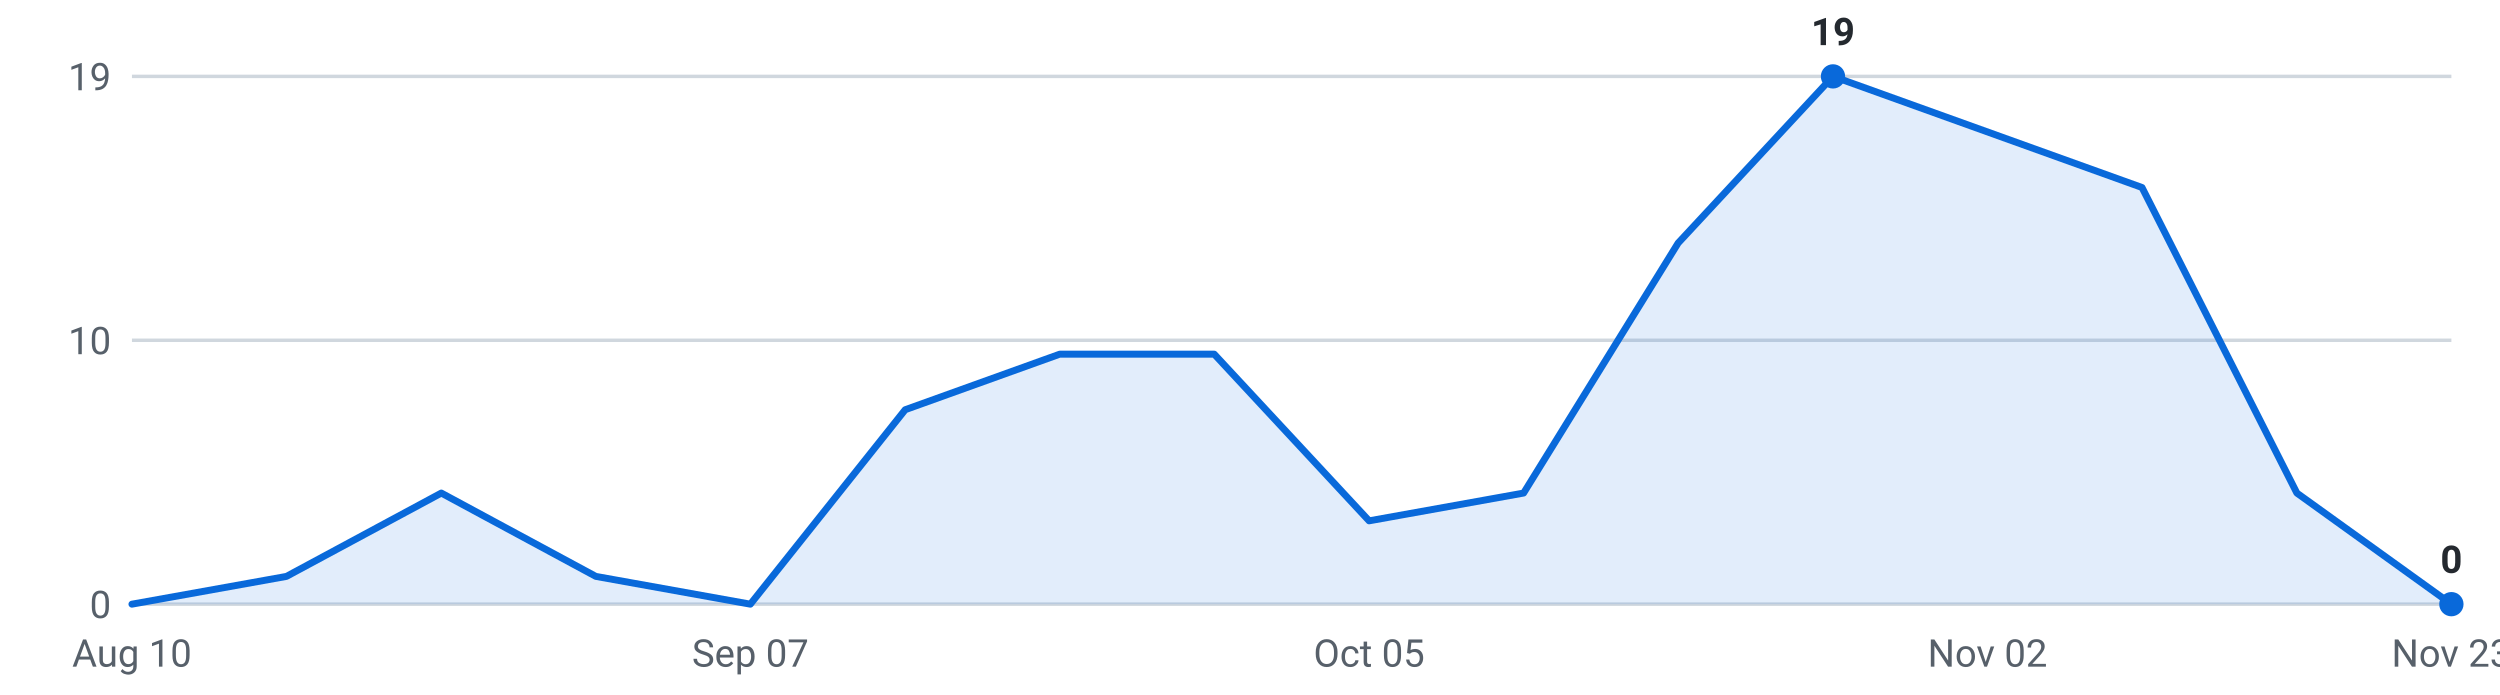
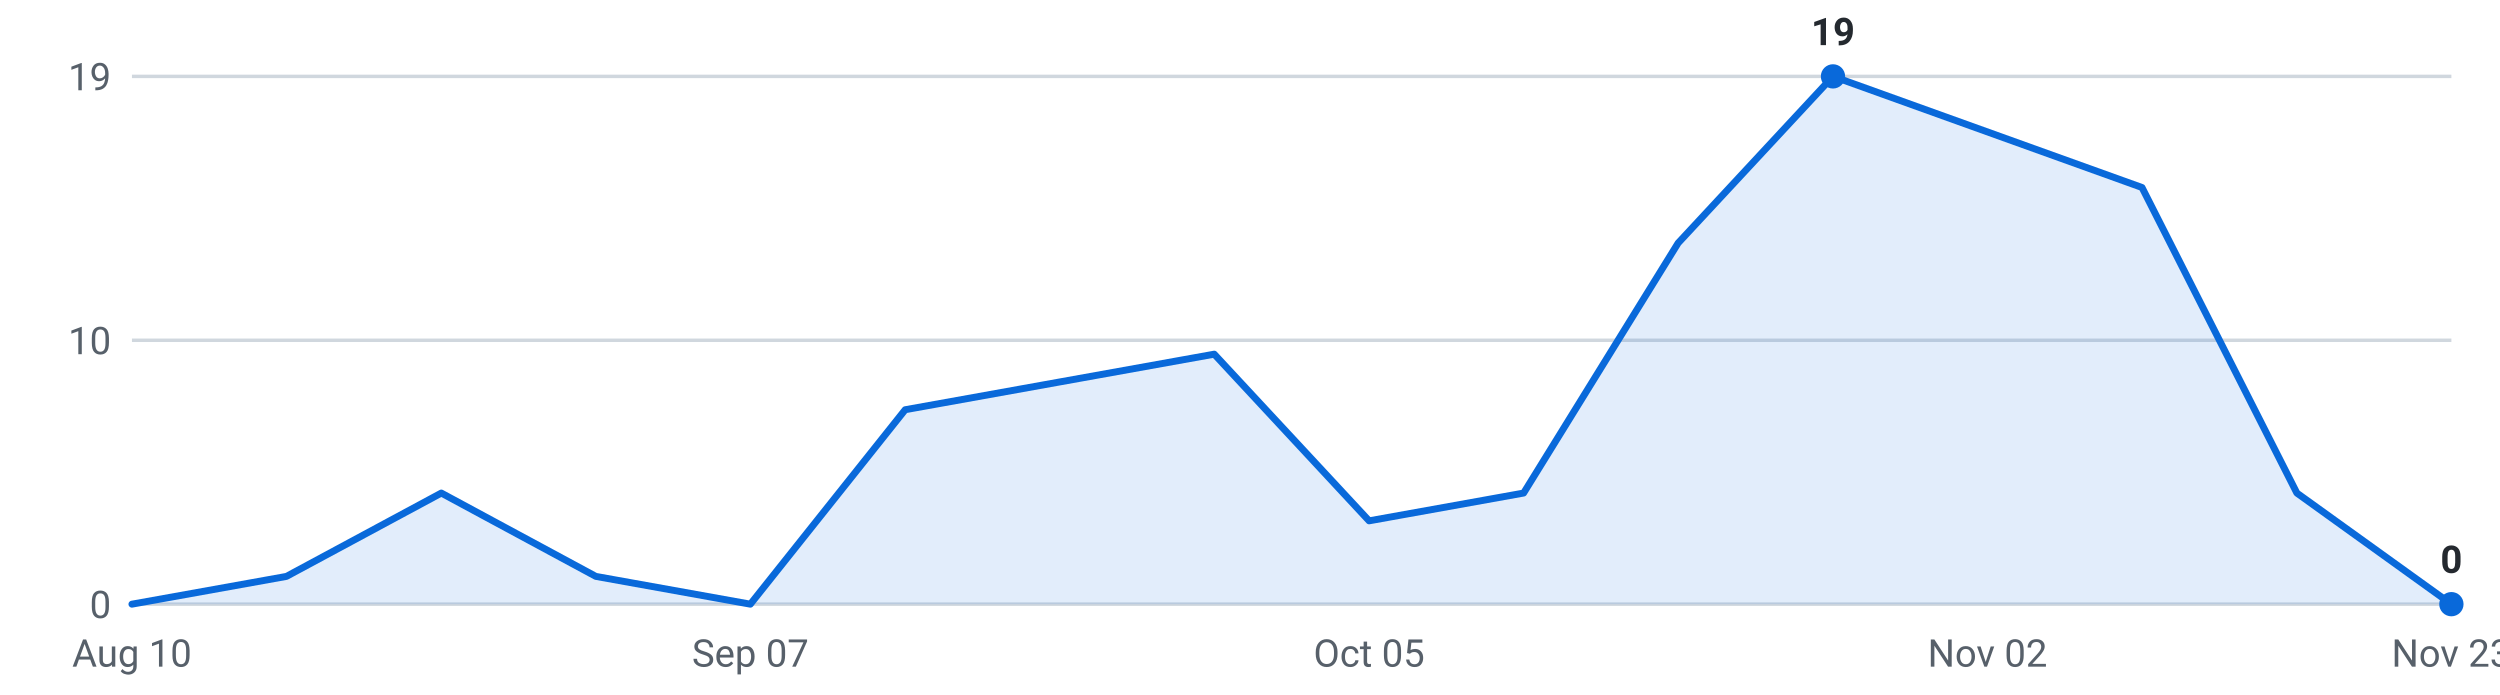
<svg xmlns="http://www.w3.org/2000/svg" viewBox="0 0 720 200" width="720" height="200" role="img" aria-label="Internships posted per week, last 16 weeks">
  <g font-family="-apple-system,Segoe UI,Roboto,sans-serif" font-size="11">
    <line x1="38" y1="174.0" x2="706" y2="174.0" stroke="#d0d7de" stroke-width="1" />
    <text x="32" y="178.0" text-anchor="end" fill="#57606a">0</text>
    <line x1="38" y1="98.0" x2="706" y2="98.0" stroke="#d0d7de" stroke-width="1" />
    <text x="32" y="102.0" text-anchor="end" fill="#57606a">10</text>
    <line x1="38" y1="22.0" x2="706" y2="22.0" stroke="#d0d7de" stroke-width="1" />
    <text x="32" y="26.0" text-anchor="end" fill="#57606a">19</text>
-     <path d="M38.0,174 L38.0,174.0 L82.5,166.0 L127.1,142.0 L171.6,166.0 L216.1,174.0 L260.7,118.0 L305.2,102.0 L349.7,102.0 L394.3,150.0 L438.8,142.0 L483.3,70.0 L527.9,22.0 L572.4,38.0 L616.9,54.0 L661.5,142.0 L706.0,174.0 L706.0,174 Z" fill="#0969da" fill-opacity="0.12" />
-     <polyline points="38.0,174.0 82.5,166.0 127.1,142.0 171.6,166.0 216.1,174.0 260.7,118.0 305.2,102.0 349.7,102.0 394.3,150.0 438.8,142.0 483.3,70.0 527.9,22.0 572.4,38.0 616.9,54.0 661.5,142.0 706.0,174.0" fill="none" stroke="#0969da" stroke-width="2" stroke-linejoin="round" stroke-linecap="round" />
+     <path d="M38.0,174 L38.0,174.0 L82.5,166.0 L127.1,142.0 L171.6,166.0 L216.1,174.0 L260.7,118.0 L305.2,110.0 L349.7,102.0 L394.3,150.0 L438.8,142.0 L483.3,70.0 L527.9,22.0 L572.4,38.0 L616.9,54.0 L661.5,142.0 L706.0,174.0 L706.0,174 Z" fill="#0969da" fill-opacity="0.12" />
+     <polyline points="38.0,174.0 82.5,166.0 127.1,142.0 171.6,166.0 216.1,174.0 260.7,118.0 305.2,110.0 349.7,102.0 394.3,150.0 438.8,142.0 483.3,70.0 527.9,22.0 572.4,38.0 616.9,54.0 661.5,142.0 706.0,174.0" fill="none" stroke="#0969da" stroke-width="2" stroke-linejoin="round" stroke-linecap="round" />
    <circle cx="527.9" cy="22.0" r="3.5" fill="#0969da" />
    <text x="527.9" y="13.0" text-anchor="middle" fill="#24292f" font-weight="600">19</text>
    <circle cx="706.0" cy="174.0" r="3.5" fill="#0969da" />
    <text x="706.0" y="165.0" text-anchor="middle" fill="#24292f" font-weight="600">0</text>
    <text x="38.0" y="192" text-anchor="middle" fill="#57606a">Aug 10</text>
    <text x="216.1" y="192" text-anchor="middle" fill="#57606a">Sep 07</text>
    <text x="394.3" y="192" text-anchor="middle" fill="#57606a">Oct 05</text>
    <text x="572.4" y="192" text-anchor="middle" fill="#57606a">Nov 02</text>
    <text x="706.0" y="192" text-anchor="middle" fill="#57606a">Nov 23</text>
  </g>
</svg>
